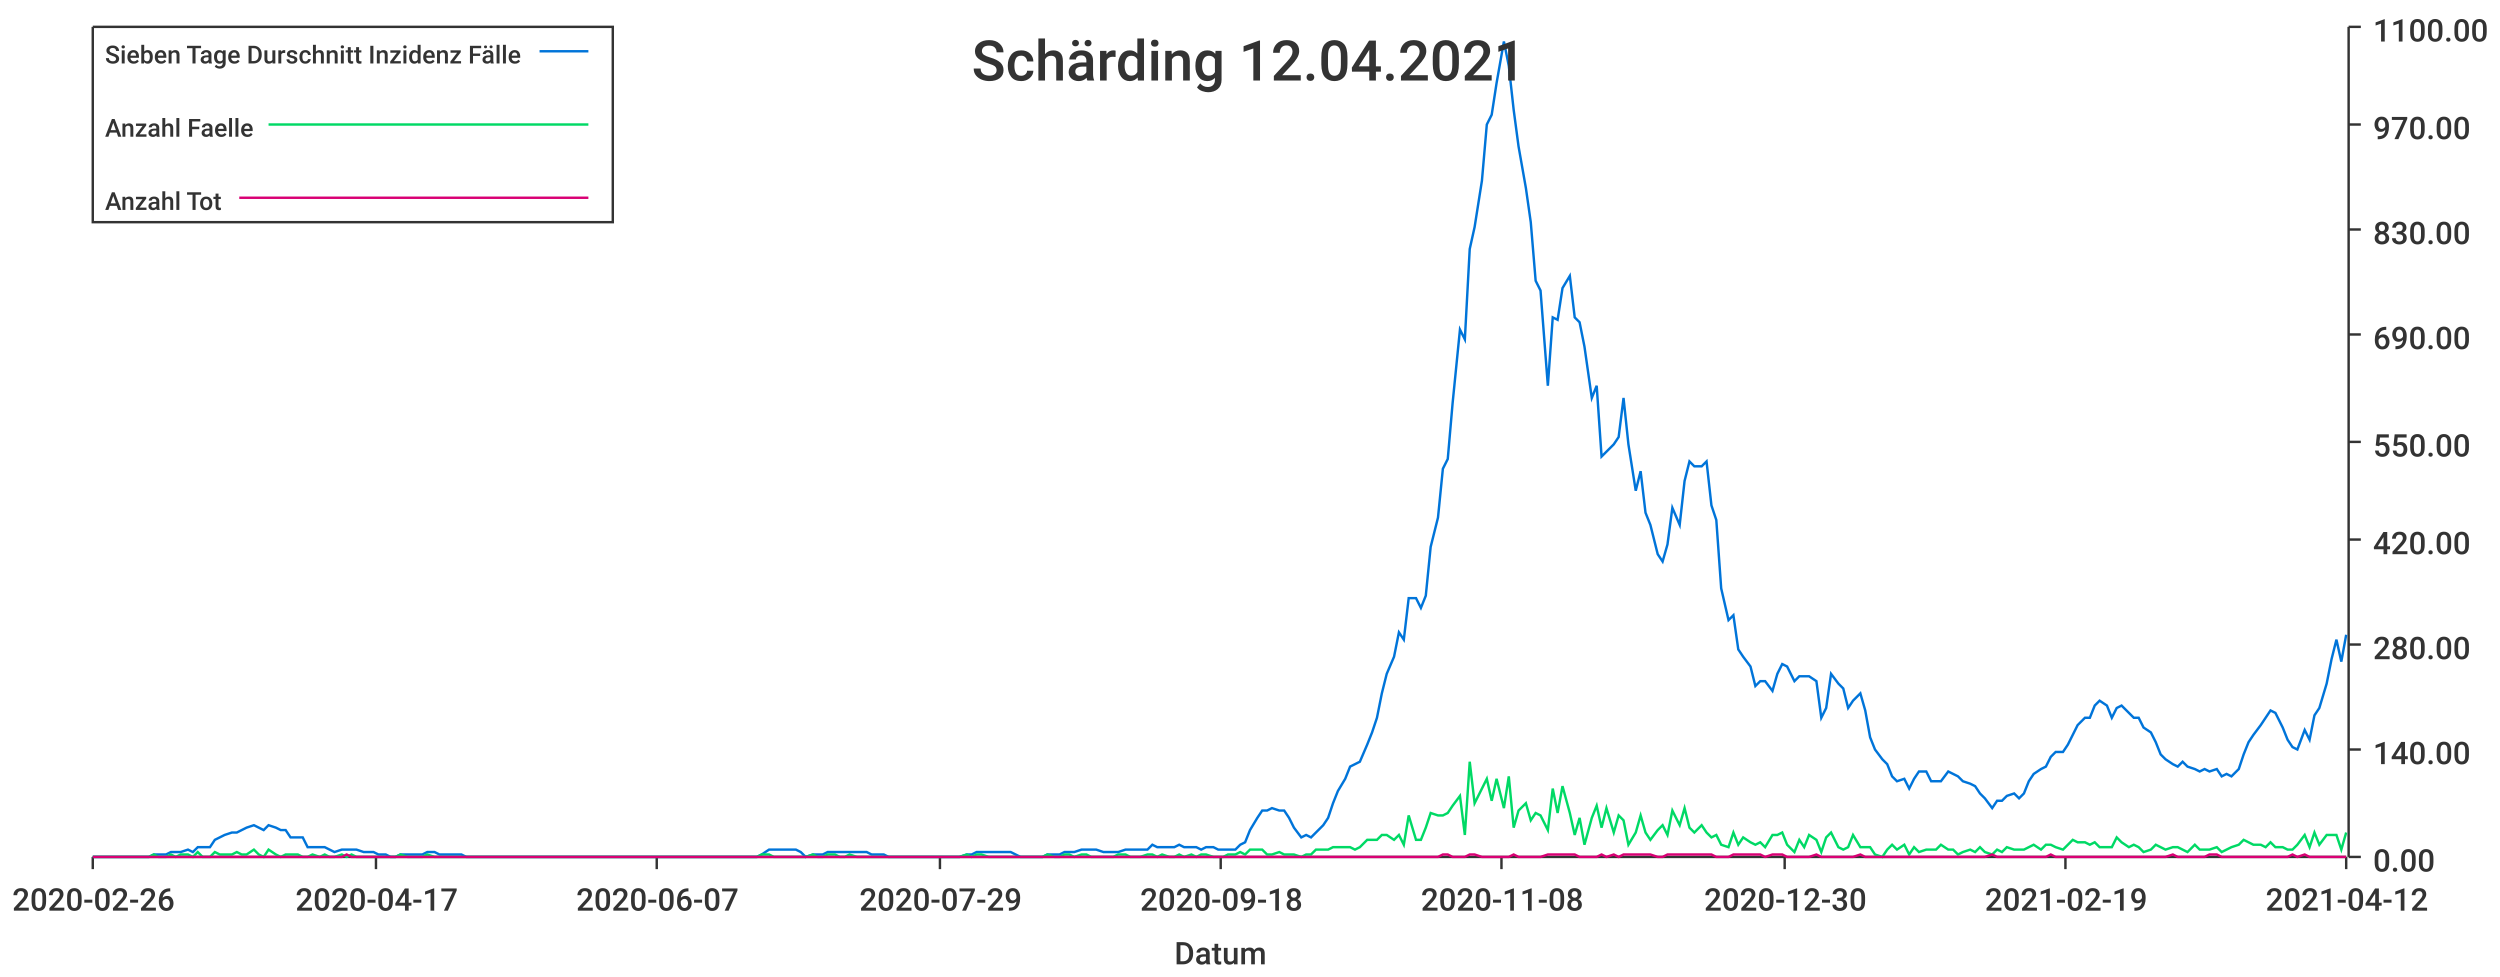
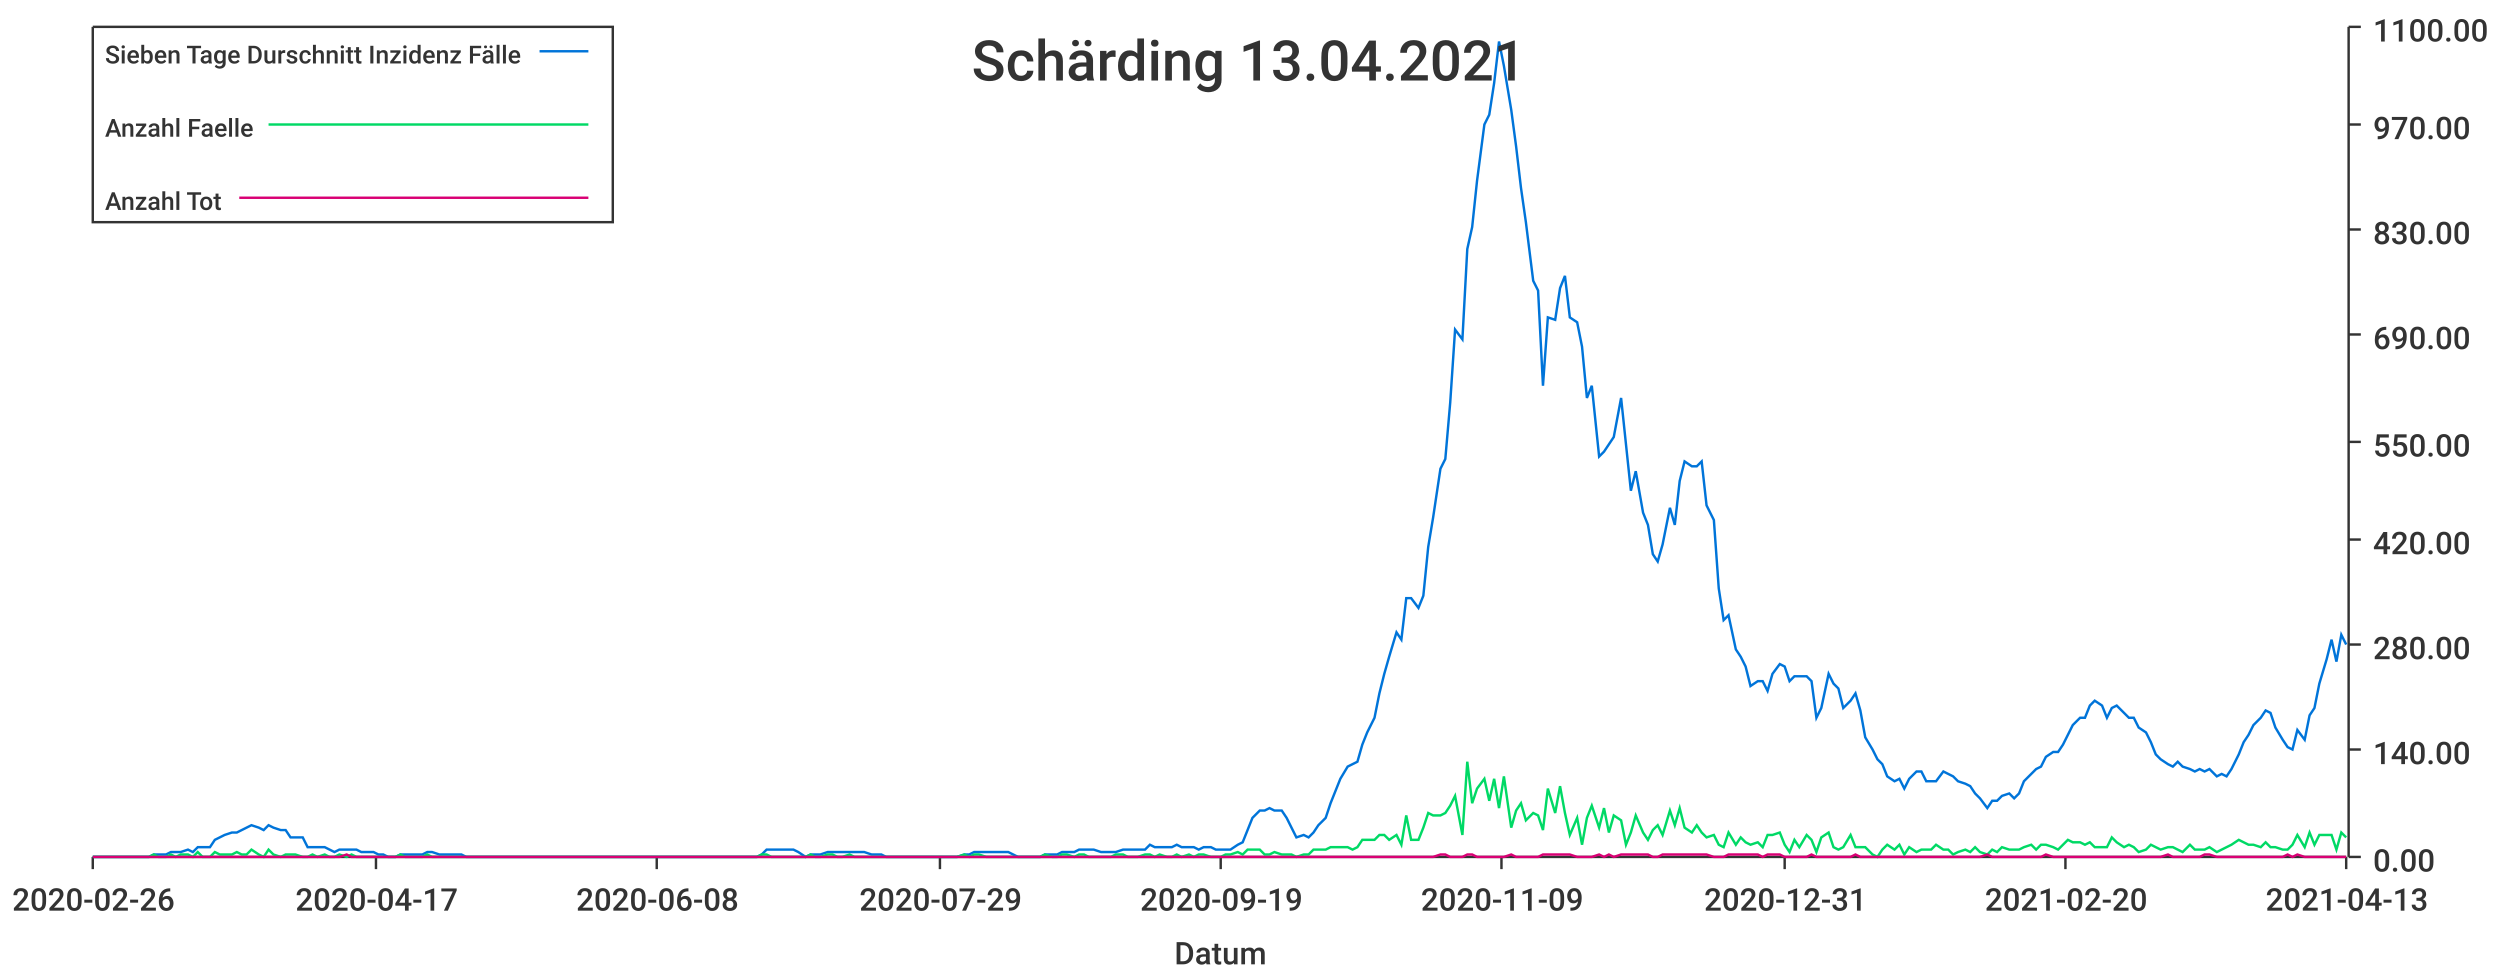
<svg xmlns="http://www.w3.org/2000/svg" width="1024" height="400">\n<path d="M 0 0 L 1024 0 L 1024 400 L 0 400 L 0 0" style="stroke-width:0;stroke:rgba(255,255,255,1.0);fill:rgba(255,255,255,1.0)" />
  <path d="M 38 11 L 961 11 L 961 351 L 38 351 L 38 11" style="stroke-width:0;stroke:rgba(255,255,255,1.0);fill:rgba(255,255,255,1.0)" />
  <path d="M 38 351 L 961 351" style="stroke-width:1;stroke:rgba(51,51,51,1.0);fill:none" />
  <path d="M 38 351 L 38 356" style="stroke-width:1;stroke:rgba(51,51,51,1.0);fill:none" />
  <text x="5" y="373" style="stroke-width:0;stroke:none;fill:rgba(51,51,51,1.0);font-size:12.8px;font-family:'Roboto Medium',sans-serif">2020-02-26</text>
  <path d="M 154 351 L 154 356" style="stroke-width:1;stroke:rgba(51,51,51,1.0);fill:none" />
  <text x="121" y="373" style="stroke-width:0;stroke:none;fill:rgba(51,51,51,1.0);font-size:12.8px;font-family:'Roboto Medium',sans-serif">2020-04-17</text>
  <path d="M 269 351 L 269 356" style="stroke-width:1;stroke:rgba(51,51,51,1.0);fill:none" />
-   <text x="236" y="373" style="stroke-width:0;stroke:none;fill:rgba(51,51,51,1.0);font-size:12.8px;font-family:'Roboto Medium',sans-serif">2020-06-07</text>
+   <text x="236" y="373" style="stroke-width:0;stroke:none;fill:rgba(51,51,51,1.0);font-size:12.8px;font-family:'Roboto Medium',sans-serif">2020-06-08</text>
  <path d="M 385 351 L 385 356" style="stroke-width:1;stroke:rgba(51,51,51,1.0);fill:none" />
  <text x="352" y="373" style="stroke-width:0;stroke:none;fill:rgba(51,51,51,1.0);font-size:12.8px;font-family:'Roboto Medium',sans-serif">2020-07-29</text>
  <path d="M 500 351 L 500 356" style="stroke-width:1;stroke:rgba(51,51,51,1.0);fill:none" />
-   <text x="467" y="373" style="stroke-width:0;stroke:none;fill:rgba(51,51,51,1.0);font-size:12.8px;font-family:'Roboto Medium',sans-serif">2020-09-18</text>
+   <text x="467" y="373" style="stroke-width:0;stroke:none;fill:rgba(51,51,51,1.0);font-size:12.8px;font-family:'Roboto Medium',sans-serif">2020-09-19</text>
  <path d="M 615 351 L 615 356" style="stroke-width:1;stroke:rgba(51,51,51,1.0);fill:none" />
-   <text x="582" y="373" style="stroke-width:0;stroke:none;fill:rgba(51,51,51,1.0);font-size:12.8px;font-family:'Roboto Medium',sans-serif">2020-11-08</text>
+   <text x="582" y="373" style="stroke-width:0;stroke:none;fill:rgba(51,51,51,1.0);font-size:12.8px;font-family:'Roboto Medium',sans-serif">2020-11-09</text>
  <path d="M 731 351 L 731 356" style="stroke-width:1;stroke:rgba(51,51,51,1.0);fill:none" />
-   <text x="698" y="373" style="stroke-width:0;stroke:none;fill:rgba(51,51,51,1.0);font-size:12.8px;font-family:'Roboto Medium',sans-serif">2020-12-30</text>
+   <text x="698" y="373" style="stroke-width:0;stroke:none;fill:rgba(51,51,51,1.0);font-size:12.8px;font-family:'Roboto Medium',sans-serif">2020-12-31</text>
  <path d="M 846 351 L 846 356" style="stroke-width:1;stroke:rgba(51,51,51,1.0);fill:none" />
-   <text x="813" y="373" style="stroke-width:0;stroke:none;fill:rgba(51,51,51,1.0);font-size:12.8px;font-family:'Roboto Medium',sans-serif">2021-02-19</text>
+   <text x="813" y="373" style="stroke-width:0;stroke:none;fill:rgba(51,51,51,1.0);font-size:12.8px;font-family:'Roboto Medium',sans-serif">2021-02-20</text>
  <path d="M 961 351 L 961 356" style="stroke-width:1;stroke:rgba(51,51,51,1.0);fill:none" />
-   <text x="928" y="373" style="stroke-width:0;stroke:none;fill:rgba(51,51,51,1.0);font-size:12.8px;font-family:'Roboto Medium',sans-serif">2021-04-12</text>
+   <text x="928" y="373" style="stroke-width:0;stroke:none;fill:rgba(51,51,51,1.0);font-size:12.8px;font-family:'Roboto Medium',sans-serif">2021-04-13</text>
  <text x="481" y="395" style="stroke-width:0;stroke:none;fill:rgba(51,51,51,1.0);font-size:12.8px;font-family:'Roboto Medium',sans-serif">Datum</text>
  <path d="M 962 351 L 962 11" style="stroke-width:1;stroke:rgba(51,51,51,1.0);fill:none" />
  <path d="M 962 351 L 967 351" style="stroke-width:1;stroke:rgba(51,51,51,1.0);fill:none" />
  <text x="972" y="357" style="stroke-width:0;stroke:none;fill:rgba(51,51,51,1.0);font-size:12.8px;font-family:'Roboto Medium',sans-serif">0.00</text>
  <path d="M 962 307 L 967 307" style="stroke-width:1;stroke:rgba(51,51,51,1.0);fill:none" />
  <text x="972" y="313" style="stroke-width:0;stroke:none;fill:rgba(51,51,51,1.0);font-size:12.8px;font-family:'Roboto Medium',sans-serif">140.00</text>
  <path d="M 962 264 L 967 264" style="stroke-width:1;stroke:rgba(51,51,51,1.0);fill:none" />
  <text x="972" y="270" style="stroke-width:0;stroke:none;fill:rgba(51,51,51,1.0);font-size:12.8px;font-family:'Roboto Medium',sans-serif">280.00</text>
  <path d="M 962 221 L 967 221" style="stroke-width:1;stroke:rgba(51,51,51,1.0);fill:none" />
  <text x="972" y="227" style="stroke-width:0;stroke:none;fill:rgba(51,51,51,1.0);font-size:12.8px;font-family:'Roboto Medium',sans-serif">420.00</text>
  <path d="M 962 181 L 967 181" style="stroke-width:1;stroke:rgba(51,51,51,1.0);fill:none" />
  <text x="972" y="187" style="stroke-width:0;stroke:none;fill:rgba(51,51,51,1.0);font-size:12.8px;font-family:'Roboto Medium',sans-serif">550.00</text>
  <path d="M 962 137 L 967 137" style="stroke-width:1;stroke:rgba(51,51,51,1.0);fill:none" />
  <text x="972" y="143" style="stroke-width:0;stroke:none;fill:rgba(51,51,51,1.0);font-size:12.8px;font-family:'Roboto Medium',sans-serif">690.00</text>
  <path d="M 962 94 L 967 94" style="stroke-width:1;stroke:rgba(51,51,51,1.0);fill:none" />
  <text x="972" y="100" style="stroke-width:0;stroke:none;fill:rgba(51,51,51,1.0);font-size:12.8px;font-family:'Roboto Medium',sans-serif">830.00</text>
  <path d="M 962 51 L 967 51" style="stroke-width:1;stroke:rgba(51,51,51,1.0);fill:none" />
  <text x="972" y="57" style="stroke-width:0;stroke:none;fill:rgba(51,51,51,1.0);font-size:12.8px;font-family:'Roboto Medium',sans-serif">970.00</text>
  <path d="M 962 11 L 967 11" style="stroke-width:1;stroke:rgba(51,51,51,1.0);fill:none" />
  <text x="972" y="17" style="stroke-width:0;stroke:none;fill:rgba(51,51,51,1.0);font-size:12.8px;font-family:'Roboto Medium',sans-serif">1100.00</text>
-   <path d="M 38 351 L 41 351 L 43 351 L 45 351 L 47 351 L 50 351 L 52 351 L 54 351 L 56 351 L 59 351 L 61 351 L 63 350 L 65 350 L 68 350 L 70 349 L 72 349 L 74 349 L 77 348 L 79 349 L 81 347 L 83 347 L 86 347 L 88 344 L 90 343 L 92 342 L 95 341 L 97 341 L 99 340 L 101 339 L 104 338 L 106 339 L 108 340 L 110 338 L 113 339 L 115 340 L 117 340 L 119 343 L 122 343 L 124 343 L 126 347 L 128 347 L 131 347 L 133 347 L 135 348 L 137 349 L 140 348 L 142 348 L 144 348 L 146 348 L 149 349 L 151 349 L 153 349 L 155 350 L 158 350 L 160 351 L 162 351 L 164 350 L 167 350 L 169 350 L 171 350 L 173 350 L 175 349 L 178 349 L 180 350 L 182 350 L 184 350 L 187 350 L 189 350 L 191 351 L 193 351 L 196 351 L 198 351 L 200 351 L 202 351 L 205 351 L 207 351 L 209 351 L 211 351 L 214 351 L 216 351 L 218 351 L 220 351 L 223 351 L 225 351 L 227 351 L 229 351 L 232 351 L 234 351 L 236 351 L 238 351 L 241 351 L 243 351 L 245 351 L 247 351 L 250 351 L 252 351 L 254 351 L 256 351 L 259 351 L 261 351 L 263 351 L 265 351 L 268 351 L 270 351 L 272 351 L 274 351 L 277 351 L 279 351 L 281 351 L 283 351 L 286 351 L 288 351 L 290 351 L 292 351 L 295 351 L 297 351 L 299 351 L 301 351 L 303 351 L 306 351 L 308 351 L 310 351 L 312 350 L 315 348 L 317 348 L 319 348 L 321 348 L 324 348 L 326 348 L 328 349 L 330 351 L 333 350 L 335 350 L 337 350 L 339 349 L 342 349 L 344 349 L 346 349 L 348 349 L 351 349 L 353 349 L 355 349 L 357 350 L 360 350 L 362 350 L 364 351 L 366 351 L 369 351 L 371 351 L 373 351 L 375 351 L 378 351 L 380 351 L 382 351 L 384 351 L 387 351 L 389 351 L 391 351 L 393 351 L 396 350 L 398 350 L 400 349 L 402 349 L 405 349 L 407 349 L 409 349 L 411 349 L 414 349 L 416 350 L 418 351 L 420 351 L 423 351 L 425 351 L 427 351 L 429 350 L 432 350 L 434 350 L 436 349 L 438 349 L 440 349 L 443 348 L 445 348 L 447 348 L 449 348 L 452 349 L 454 349 L 456 349 L 458 349 L 461 348 L 463 348 L 465 348 L 467 348 L 470 348 L 472 346 L 474 347 L 476 347 L 479 347 L 481 347 L 483 346 L 485 347 L 488 347 L 490 347 L 492 348 L 494 347 L 497 347 L 499 348 L 501 348 L 503 348 L 506 348 L 508 346 L 510 345 L 512 340 L 515 335 L 517 332 L 519 332 L 521 331 L 524 332 L 526 332 L 528 335 L 530 339 L 533 343 L 535 342 L 537 343 L 539 341 L 542 338 L 544 335 L 546 329 L 548 324 L 551 319 L 553 314 L 555 313 L 557 312 L 560 305 L 562 300 L 564 294 L 566 284 L 568 276 L 571 269 L 573 259 L 575 262 L 577 245 L 580 245 L 582 249 L 584 244 L 586 224 L 589 212 L 591 192 L 593 188 L 595 165 L 598 135 L 600 139 L 602 102 L 604 93 L 607 74 L 609 51 L 611 47 L 613 34 L 616 17 L 618 27 L 620 45 L 622 60 L 625 77 L 627 91 L 629 115 L 631 119 L 634 158 L 636 130 L 638 131 L 640 118 L 643 113 L 645 130 L 647 132 L 649 142 L 652 163 L 654 158 L 656 187 L 658 185 L 661 182 L 663 179 L 665 163 L 667 182 L 670 201 L 672 193 L 674 210 L 676 215 L 679 227 L 681 230 L 683 223 L 685 208 L 688 215 L 690 197 L 692 189 L 694 191 L 697 191 L 699 189 L 701 207 L 703 213 L 705 241 L 708 254 L 710 252 L 712 266 L 714 269 L 717 273 L 719 281 L 721 279 L 723 279 L 726 283 L 728 276 L 730 272 L 732 273 L 735 279 L 737 277 L 739 277 L 741 277 L 744 279 L 746 294 L 748 290 L 750 276 L 753 280 L 755 282 L 757 290 L 759 287 L 762 284 L 764 291 L 766 302 L 768 307 L 771 311 L 773 313 L 775 318 L 777 320 L 780 319 L 782 323 L 784 319 L 786 316 L 789 316 L 791 320 L 793 320 L 795 320 L 798 316 L 800 317 L 802 318 L 804 320 L 807 321 L 809 322 L 811 325 L 813 327 L 816 331 L 818 328 L 820 328 L 822 326 L 825 325 L 827 327 L 829 325 L 831 320 L 833 317 L 836 315 L 838 314 L 840 310 L 842 308 L 845 308 L 847 305 L 849 301 L 851 297 L 854 294 L 856 294 L 858 289 L 860 287 L 863 289 L 865 294 L 867 290 L 869 289 L 872 292 L 874 294 L 876 294 L 878 298 L 881 300 L 883 304 L 885 309 L 887 311 L 890 313 L 892 314 L 894 312 L 896 314 L 899 315 L 901 316 L 903 315 L 905 316 L 908 315 L 910 318 L 912 317 L 914 318 L 917 315 L 919 309 L 921 304 L 923 301 L 926 297 L 928 294 L 930 291 L 932 292 L 935 298 L 937 303 L 939 306 L 941 307 L 944 299 L 946 303 L 948 293 L 950 290 L 953 280 L 955 270 L 957 262 L 959 271 L 961 260" style="stroke-width:1;stroke:rgba(0,116,217,1.0);fill:none" />
-   <path d="M 38 351 L 41 351 L 43 351 L 45 351 L 47 351 L 50 351 L 52 351 L 54 351 L 56 351 L 59 351 L 61 351 L 63 350 L 65 351 L 68 351 L 70 350 L 72 351 L 74 350 L 77 350 L 79 351 L 81 349 L 83 351 L 86 351 L 88 349 L 90 350 L 92 350 L 95 350 L 97 349 L 99 350 L 101 350 L 104 348 L 106 350 L 108 351 L 110 348 L 113 350 L 115 351 L 117 350 L 119 350 L 122 350 L 124 351 L 126 351 L 128 350 L 131 351 L 133 350 L 135 351 L 137 351 L 140 350 L 142 351 L 144 350 L 146 351 L 149 351 L 151 351 L 153 351 L 155 351 L 158 351 L 160 351 L 162 351 L 164 350 L 167 351 L 169 351 L 171 351 L 173 351 L 175 350 L 178 351 L 180 351 L 182 351 L 184 351 L 187 351 L 189 351 L 191 351 L 193 351 L 196 351 L 198 351 L 200 351 L 202 351 L 205 351 L 207 351 L 209 351 L 211 351 L 214 351 L 216 351 L 218 351 L 220 351 L 223 351 L 225 351 L 227 351 L 229 351 L 232 351 L 234 351 L 236 351 L 238 351 L 241 351 L 243 351 L 245 351 L 247 351 L 250 351 L 252 351 L 254 351 L 256 351 L 259 351 L 261 351 L 263 351 L 265 351 L 268 351 L 270 351 L 272 351 L 274 351 L 277 351 L 279 351 L 281 351 L 283 351 L 286 351 L 288 351 L 290 351 L 292 351 L 295 351 L 297 351 L 299 351 L 301 351 L 303 351 L 306 351 L 308 351 L 310 351 L 312 350 L 315 350 L 317 351 L 319 351 L 321 351 L 324 351 L 326 351 L 328 351 L 330 351 L 333 350 L 335 351 L 337 351 L 339 350 L 342 350 L 344 351 L 346 351 L 348 350 L 351 351 L 353 351 L 355 351 L 357 351 L 360 351 L 362 351 L 364 351 L 366 351 L 369 351 L 371 351 L 373 351 L 375 351 L 378 351 L 380 351 L 382 351 L 384 351 L 387 351 L 389 351 L 391 351 L 393 351 L 396 350 L 398 351 L 400 350 L 402 350 L 405 351 L 407 351 L 409 351 L 411 351 L 414 351 L 416 351 L 418 351 L 420 351 L 423 351 L 425 351 L 427 351 L 429 350 L 432 351 L 434 351 L 436 350 L 438 350 L 440 351 L 443 350 L 445 350 L 447 351 L 449 351 L 452 351 L 454 351 L 456 351 L 458 350 L 461 350 L 463 351 L 465 351 L 467 351 L 470 350 L 472 350 L 474 351 L 476 350 L 479 351 L 481 351 L 483 350 L 485 351 L 488 350 L 490 351 L 492 350 L 494 350 L 497 351 L 499 351 L 501 351 L 503 350 L 506 350 L 508 349 L 510 350 L 512 348 L 515 348 L 517 348 L 519 350 L 521 350 L 524 349 L 526 350 L 528 350 L 530 350 L 533 351 L 535 350 L 537 350 L 539 348 L 542 348 L 544 348 L 546 347 L 548 347 L 551 347 L 553 347 L 555 348 L 557 347 L 560 344 L 562 344 L 564 344 L 566 342 L 568 342 L 571 344 L 573 342 L 575 346 L 577 334 L 580 344 L 582 344 L 584 339 L 586 333 L 589 334 L 591 334 L 593 333 L 595 330 L 598 326 L 600 342 L 602 312 L 604 329 L 607 323 L 609 319 L 611 328 L 613 319 L 616 331 L 618 318 L 620 339 L 622 332 L 625 329 L 627 336 L 629 333 L 631 334 L 634 340 L 636 323 L 638 333 L 640 322 L 643 333 L 645 342 L 647 335 L 649 346 L 652 335 L 654 330 L 656 339 L 658 331 L 661 341 L 663 334 L 665 336 L 667 346 L 670 341 L 672 334 L 674 341 L 676 344 L 679 340 L 681 338 L 683 342 L 685 332 L 688 338 L 690 331 L 692 339 L 694 341 L 697 338 L 699 341 L 701 343 L 703 342 L 705 346 L 708 347 L 710 341 L 712 346 L 714 343 L 717 345 L 719 346 L 721 345 L 723 347 L 726 342 L 728 342 L 730 341 L 732 346 L 735 349 L 737 344 L 739 347 L 741 342 L 744 344 L 746 349 L 748 343 L 750 341 L 753 347 L 755 348 L 757 347 L 759 342 L 762 347 L 764 347 L 766 347 L 768 350 L 771 351 L 773 348 L 775 346 L 777 348 L 780 346 L 782 350 L 784 347 L 786 349 L 789 348 L 791 348 L 793 348 L 795 346 L 798 348 L 800 348 L 802 350 L 804 349 L 807 348 L 809 349 L 811 347 L 813 349 L 816 350 L 818 348 L 820 349 L 822 347 L 825 348 L 827 348 L 829 348 L 831 347 L 833 346 L 836 348 L 838 346 L 840 346 L 842 347 L 845 348 L 847 346 L 849 344 L 851 345 L 854 345 L 856 346 L 858 345 L 860 347 L 863 347 L 865 347 L 867 343 L 869 345 L 872 347 L 874 346 L 876 347 L 878 349 L 881 348 L 883 346 L 885 347 L 887 348 L 890 347 L 892 347 L 894 348 L 896 349 L 899 346 L 901 348 L 903 348 L 905 348 L 908 347 L 910 349 L 912 348 L 914 347 L 917 346 L 919 344 L 921 345 L 923 346 L 926 346 L 928 347 L 930 345 L 932 347 L 935 347 L 937 348 L 939 348 L 941 346 L 944 342 L 946 347 L 948 341 L 950 346 L 953 342 L 955 342 L 957 342 L 959 348 L 961 341" style="stroke-width:1;stroke:rgba(0,217,101,1.0);fill:none" />
-   <path d="M 38 351 L 41 351 L 43 351 L 45 351 L 47 351 L 50 351 L 52 351 L 54 351 L 56 351 L 59 351 L 61 351 L 63 351 L 65 351 L 68 351 L 70 351 L 72 351 L 74 351 L 77 351 L 79 351 L 81 351 L 83 351 L 86 351 L 88 351 L 90 351 L 92 351 L 95 351 L 97 351 L 99 351 L 101 351 L 104 351 L 106 351 L 108 351 L 110 351 L 113 351 L 115 351 L 117 351 L 119 351 L 122 351 L 124 351 L 126 351 L 128 351 L 131 351 L 133 351 L 135 351 L 137 351 L 140 351 L 142 350 L 144 351 L 146 351 L 149 351 L 151 351 L 153 351 L 155 351 L 158 351 L 160 351 L 162 351 L 164 351 L 167 351 L 169 351 L 171 351 L 173 351 L 175 351 L 178 351 L 180 351 L 182 351 L 184 351 L 187 351 L 189 351 L 191 351 L 193 351 L 196 351 L 198 351 L 200 351 L 202 351 L 205 351 L 207 351 L 209 351 L 211 351 L 214 351 L 216 351 L 218 351 L 220 351 L 223 351 L 225 351 L 227 351 L 229 351 L 232 351 L 234 351 L 236 351 L 238 351 L 241 351 L 243 351 L 245 351 L 247 351 L 250 351 L 252 351 L 254 351 L 256 351 L 259 351 L 261 351 L 263 351 L 265 351 L 268 351 L 270 351 L 272 351 L 274 351 L 277 351 L 279 351 L 281 351 L 283 351 L 286 351 L 288 351 L 290 351 L 292 351 L 295 351 L 297 351 L 299 351 L 301 351 L 303 351 L 306 351 L 308 351 L 310 351 L 312 351 L 315 351 L 317 351 L 319 351 L 321 351 L 324 351 L 326 351 L 328 351 L 330 351 L 333 351 L 335 351 L 337 351 L 339 351 L 342 351 L 344 351 L 346 351 L 348 351 L 351 351 L 353 351 L 355 351 L 357 351 L 360 351 L 362 351 L 364 351 L 366 351 L 369 351 L 371 351 L 373 351 L 375 351 L 378 351 L 380 351 L 382 351 L 384 351 L 387 351 L 389 351 L 391 351 L 393 351 L 396 351 L 398 351 L 400 351 L 402 351 L 405 351 L 407 351 L 409 351 L 411 351 L 414 351 L 416 351 L 418 351 L 420 351 L 423 351 L 425 351 L 427 351 L 429 351 L 432 351 L 434 351 L 436 351 L 438 351 L 440 351 L 443 351 L 445 351 L 447 351 L 449 351 L 452 351 L 454 351 L 456 351 L 458 351 L 461 351 L 463 351 L 465 351 L 467 351 L 470 351 L 472 351 L 474 351 L 476 351 L 479 351 L 481 351 L 483 351 L 485 351 L 488 351 L 490 351 L 492 351 L 494 351 L 497 351 L 499 351 L 501 351 L 503 351 L 506 351 L 508 351 L 510 351 L 512 351 L 515 351 L 517 351 L 519 351 L 521 351 L 524 351 L 526 351 L 528 351 L 530 351 L 533 351 L 535 351 L 537 351 L 539 351 L 542 351 L 544 351 L 546 351 L 548 351 L 551 351 L 553 351 L 555 351 L 557 351 L 560 351 L 562 351 L 564 351 L 566 351 L 568 351 L 571 351 L 573 351 L 575 351 L 577 351 L 580 351 L 582 351 L 584 351 L 586 351 L 589 351 L 591 350 L 593 350 L 595 351 L 598 351 L 600 351 L 602 350 L 604 350 L 607 351 L 609 351 L 611 351 L 613 351 L 616 351 L 618 351 L 620 350 L 622 351 L 625 351 L 627 351 L 629 351 L 631 351 L 634 350 L 636 350 L 638 350 L 640 350 L 643 350 L 645 350 L 647 351 L 649 351 L 652 351 L 654 351 L 656 350 L 658 351 L 661 350 L 663 351 L 665 350 L 667 350 L 670 350 L 672 350 L 674 350 L 676 350 L 679 351 L 681 351 L 683 350 L 685 350 L 688 350 L 690 350 L 692 350 L 694 350 L 697 350 L 699 350 L 701 350 L 703 351 L 705 351 L 708 351 L 710 350 L 712 350 L 714 350 L 717 350 L 719 350 L 721 350 L 723 351 L 726 350 L 728 350 L 730 350 L 732 351 L 735 351 L 737 351 L 739 351 L 741 351 L 744 350 L 746 351 L 748 351 L 750 351 L 753 351 L 755 351 L 757 351 L 759 351 L 762 350 L 764 351 L 766 351 L 768 351 L 771 351 L 773 351 L 775 351 L 777 351 L 780 351 L 782 351 L 784 351 L 786 351 L 789 351 L 791 351 L 793 351 L 795 351 L 798 351 L 800 351 L 802 351 L 804 351 L 807 351 L 809 351 L 811 351 L 813 351 L 816 350 L 818 351 L 820 351 L 822 351 L 825 351 L 827 351 L 829 351 L 831 351 L 833 351 L 836 351 L 838 351 L 840 350 L 842 351 L 845 351 L 847 351 L 849 351 L 851 351 L 854 351 L 856 351 L 858 351 L 860 351 L 863 351 L 865 351 L 867 351 L 869 351 L 872 351 L 874 351 L 876 351 L 878 351 L 881 351 L 883 351 L 885 351 L 887 351 L 890 350 L 892 351 L 894 351 L 896 351 L 899 351 L 901 351 L 903 351 L 905 350 L 908 350 L 910 351 L 912 351 L 914 351 L 917 351 L 919 351 L 921 351 L 923 351 L 926 351 L 928 351 L 930 351 L 932 351 L 935 351 L 937 351 L 939 350 L 941 351 L 944 350 L 946 351 L 948 351 L 950 351 L 953 351 L 955 351 L 957 351 L 959 351 L 961 351" style="stroke-width:1;stroke:rgba(217,0,116,1.0);fill:none" />
-   <text x="398" y="33" style="stroke-width:0;stroke:none;fill:rgba(51,51,51,1.0);font-size:23.0px;font-family:'Roboto Medium',sans-serif">Schärding 12.04.2021</text>
+   <path d="M 38 351 L 41 351 L 43 351 L 45 351 L 47 351 L 50 351 L 52 351 L 54 351 L 56 351 L 59 351 L 61 351 L 63 350 L 65 350 L 68 350 L 70 349 L 72 349 L 74 349 L 77 348 L 79 349 L 81 347 L 83 347 L 86 347 L 88 344 L 90 343 L 92 342 L 95 341 L 97 341 L 99 340 L 101 339 L 103 338 L 106 339 L 108 340 L 110 338 L 112 339 L 115 340 L 117 340 L 119 343 L 121 343 L 124 343 L 126 347 L 128 347 L 130 347 L 133 347 L 135 348 L 137 349 L 139 348 L 142 348 L 144 348 L 146 348 L 148 349 L 151 349 L 153 349 L 155 350 L 157 350 L 159 351 L 162 351 L 164 350 L 166 350 L 168 350 L 171 350 L 173 350 L 175 349 L 177 349 L 180 350 L 182 350 L 184 350 L 186 350 L 189 350 L 191 351 L 193 351 L 195 351 L 198 351 L 200 351 L 202 351 L 204 351 L 207 351 L 209 351 L 211 351 L 213 351 L 215 351 L 218 351 L 220 351 L 222 351 L 224 351 L 227 351 L 229 351 L 231 351 L 233 351 L 236 351 L 238 351 L 240 351 L 242 351 L 245 351 L 247 351 L 249 351 L 251 351 L 254 351 L 256 351 L 258 351 L 260 351 L 263 351 L 265 351 L 267 351 L 269 351 L 271 351 L 274 351 L 276 351 L 278 351 L 280 351 L 283 351 L 285 351 L 287 351 L 289 351 L 292 351 L 294 351 L 296 351 L 298 351 L 301 351 L 303 351 L 305 351 L 307 351 L 310 351 L 312 350 L 314 348 L 316 348 L 319 348 L 321 348 L 323 348 L 325 348 L 327 349 L 330 351 L 332 350 L 334 350 L 336 350 L 339 349 L 341 349 L 343 349 L 345 349 L 348 349 L 350 349 L 352 349 L 354 349 L 357 350 L 359 350 L 361 350 L 363 351 L 366 351 L 368 351 L 370 351 L 372 351 L 375 351 L 377 351 L 379 351 L 381 351 L 384 351 L 386 351 L 388 351 L 390 351 L 392 351 L 395 350 L 397 350 L 399 349 L 401 349 L 404 349 L 406 349 L 408 349 L 410 349 L 413 349 L 415 350 L 417 351 L 419 351 L 422 351 L 424 351 L 426 351 L 428 350 L 431 350 L 433 350 L 435 349 L 437 349 L 440 349 L 442 348 L 444 348 L 446 348 L 448 348 L 451 349 L 453 349 L 455 349 L 457 349 L 460 348 L 462 348 L 464 348 L 466 348 L 469 348 L 471 346 L 473 347 L 475 347 L 478 347 L 480 347 L 482 346 L 484 347 L 487 347 L 489 347 L 491 348 L 493 347 L 496 347 L 498 348 L 500 348 L 502 348 L 504 348 L 507 346 L 509 345 L 511 340 L 513 335 L 516 332 L 518 332 L 520 331 L 522 332 L 525 332 L 527 335 L 529 339 L 531 343 L 534 342 L 536 343 L 538 341 L 540 338 L 543 335 L 545 329 L 547 324 L 549 319 L 552 314 L 554 313 L 556 312 L 558 305 L 560 300 L 563 294 L 565 284 L 567 276 L 569 269 L 572 259 L 574 262 L 576 245 L 578 245 L 581 249 L 583 244 L 585 224 L 587 212 L 590 192 L 592 188 L 594 165 L 596 135 L 599 139 L 601 102 L 603 93 L 605 74 L 608 51 L 610 47 L 612 34 L 614 17 L 616 27 L 619 45 L 621 60 L 623 77 L 625 91 L 628 115 L 630 119 L 632 158 L 634 130 L 637 131 L 639 118 L 641 113 L 643 130 L 646 132 L 648 142 L 650 163 L 652 158 L 655 187 L 657 185 L 659 182 L 661 179 L 664 163 L 666 182 L 668 201 L 670 193 L 673 210 L 675 215 L 677 227 L 679 230 L 681 223 L 684 208 L 686 215 L 688 197 L 690 189 L 693 191 L 695 191 L 697 189 L 699 207 L 702 213 L 704 241 L 706 254 L 708 252 L 711 266 L 713 269 L 715 273 L 717 281 L 720 279 L 722 279 L 724 283 L 726 276 L 729 272 L 731 273 L 733 279 L 735 277 L 737 277 L 740 277 L 742 279 L 744 294 L 746 290 L 749 276 L 751 280 L 753 282 L 755 290 L 758 287 L 760 284 L 762 291 L 764 302 L 767 307 L 769 311 L 771 313 L 773 318 L 776 320 L 778 319 L 780 323 L 782 319 L 785 316 L 787 316 L 789 320 L 791 320 L 793 320 L 796 316 L 798 317 L 800 318 L 802 320 L 805 321 L 807 322 L 809 325 L 811 327 L 814 331 L 816 328 L 818 328 L 820 326 L 823 325 L 825 327 L 827 325 L 829 320 L 832 317 L 834 315 L 836 314 L 838 310 L 841 308 L 843 308 L 845 305 L 847 301 L 849 297 L 852 294 L 854 294 L 856 289 L 858 287 L 861 289 L 863 294 L 865 290 L 867 289 L 870 292 L 872 294 L 874 294 L 876 298 L 879 300 L 881 304 L 883 309 L 885 311 L 888 313 L 890 314 L 892 312 L 894 314 L 897 315 L 899 316 L 901 315 L 903 316 L 905 315 L 908 318 L 910 317 L 912 318 L 914 315 L 917 309 L 919 304 L 921 301 L 923 297 L 926 294 L 928 291 L 930 292 L 932 298 L 935 303 L 937 306 L 939 307 L 941 299 L 944 303 L 946 293 L 948 290 L 950 280 L 953 270 L 955 262 L 957 271 L 959 260 L 961 264" style="stroke-width:1;stroke:rgba(0,116,217,1.0);fill:none" />
+   <path d="M 38 351 L 41 351 L 43 351 L 45 351 L 47 351 L 50 351 L 52 351 L 54 351 L 56 351 L 59 351 L 61 351 L 63 350 L 65 351 L 68 351 L 70 350 L 72 351 L 74 350 L 77 350 L 79 351 L 81 349 L 83 351 L 86 351 L 88 349 L 90 350 L 92 350 L 95 350 L 97 349 L 99 350 L 101 350 L 103 348 L 106 350 L 108 351 L 110 348 L 112 350 L 115 351 L 117 350 L 119 350 L 121 350 L 124 351 L 126 351 L 128 350 L 130 351 L 133 350 L 135 351 L 137 351 L 139 350 L 142 351 L 144 350 L 146 351 L 148 351 L 151 351 L 153 351 L 155 351 L 157 351 L 159 351 L 162 351 L 164 350 L 166 351 L 168 351 L 171 351 L 173 351 L 175 350 L 177 351 L 180 351 L 182 351 L 184 351 L 186 351 L 189 351 L 191 351 L 193 351 L 195 351 L 198 351 L 200 351 L 202 351 L 204 351 L 207 351 L 209 351 L 211 351 L 213 351 L 215 351 L 218 351 L 220 351 L 222 351 L 224 351 L 227 351 L 229 351 L 231 351 L 233 351 L 236 351 L 238 351 L 240 351 L 242 351 L 245 351 L 247 351 L 249 351 L 251 351 L 254 351 L 256 351 L 258 351 L 260 351 L 263 351 L 265 351 L 267 351 L 269 351 L 271 351 L 274 351 L 276 351 L 278 351 L 280 351 L 283 351 L 285 351 L 287 351 L 289 351 L 292 351 L 294 351 L 296 351 L 298 351 L 301 351 L 303 351 L 305 351 L 307 351 L 310 351 L 312 350 L 314 350 L 316 351 L 319 351 L 321 351 L 323 351 L 325 351 L 327 351 L 330 351 L 332 350 L 334 351 L 336 351 L 339 350 L 341 350 L 343 351 L 345 351 L 348 350 L 350 351 L 352 351 L 354 351 L 357 351 L 359 351 L 361 351 L 363 351 L 366 351 L 368 351 L 370 351 L 372 351 L 375 351 L 377 351 L 379 351 L 381 351 L 384 351 L 386 351 L 388 351 L 390 351 L 392 351 L 395 350 L 397 351 L 399 350 L 401 350 L 404 351 L 406 351 L 408 351 L 410 351 L 413 351 L 415 351 L 417 351 L 419 351 L 422 351 L 424 351 L 426 351 L 428 350 L 431 351 L 433 351 L 435 350 L 437 350 L 440 351 L 442 350 L 444 350 L 446 351 L 448 351 L 451 351 L 453 351 L 455 351 L 457 350 L 460 350 L 462 351 L 464 351 L 466 351 L 469 350 L 471 350 L 473 351 L 475 350 L 478 351 L 480 351 L 482 350 L 484 351 L 487 350 L 489 351 L 491 350 L 493 350 L 496 351 L 498 351 L 500 351 L 502 350 L 504 350 L 507 349 L 509 350 L 511 348 L 513 348 L 516 348 L 518 350 L 520 350 L 522 349 L 525 350 L 527 350 L 529 350 L 531 351 L 534 350 L 536 350 L 538 348 L 540 348 L 543 348 L 545 347 L 547 347 L 549 347 L 552 347 L 554 348 L 556 347 L 558 344 L 560 344 L 563 344 L 565 342 L 567 342 L 569 344 L 572 342 L 574 346 L 576 334 L 578 344 L 581 344 L 583 339 L 585 333 L 587 334 L 590 334 L 592 333 L 594 330 L 596 326 L 599 342 L 601 312 L 603 329 L 605 323 L 608 319 L 610 328 L 612 319 L 614 331 L 616 318 L 619 339 L 621 332 L 623 329 L 625 336 L 628 333 L 630 334 L 632 340 L 634 323 L 637 333 L 639 322 L 641 333 L 643 342 L 646 335 L 648 346 L 650 335 L 652 330 L 655 339 L 657 331 L 659 341 L 661 334 L 664 336 L 666 346 L 668 341 L 670 334 L 673 341 L 675 344 L 677 340 L 679 338 L 681 342 L 684 332 L 686 338 L 688 331 L 690 339 L 693 341 L 695 338 L 697 341 L 699 343 L 702 342 L 704 346 L 706 347 L 708 341 L 711 346 L 713 343 L 715 345 L 717 346 L 720 345 L 722 347 L 724 342 L 726 342 L 729 341 L 731 346 L 733 349 L 735 344 L 737 347 L 740 342 L 742 344 L 744 349 L 746 343 L 749 341 L 751 347 L 753 348 L 755 347 L 758 342 L 760 347 L 762 347 L 764 347 L 767 350 L 769 351 L 771 348 L 773 346 L 776 348 L 778 346 L 780 350 L 782 347 L 785 349 L 787 348 L 789 348 L 791 348 L 793 346 L 796 348 L 798 348 L 800 350 L 802 349 L 805 348 L 807 349 L 809 347 L 811 349 L 814 350 L 816 348 L 818 349 L 820 347 L 823 348 L 825 348 L 827 348 L 829 347 L 832 346 L 834 348 L 836 346 L 838 346 L 841 347 L 843 348 L 845 346 L 847 344 L 849 345 L 852 345 L 854 346 L 856 345 L 858 347 L 861 347 L 863 347 L 865 343 L 867 345 L 870 347 L 872 346 L 874 347 L 876 349 L 879 348 L 881 346 L 883 347 L 885 348 L 888 347 L 890 347 L 892 348 L 894 349 L 897 346 L 899 348 L 901 348 L 903 348 L 905 347 L 908 349 L 910 348 L 912 347 L 914 346 L 917 344 L 919 345 L 921 346 L 923 346 L 926 347 L 928 345 L 930 347 L 932 347 L 935 348 L 937 348 L 939 346 L 941 342 L 944 347 L 946 341 L 948 346 L 950 342 L 953 342 L 955 342 L 957 348 L 959 341 L 961 343" style="stroke-width:1;stroke:rgba(0,217,101,1.0);fill:none" />
+   <path d="M 38 351 L 41 351 L 43 351 L 45 351 L 47 351 L 50 351 L 52 351 L 54 351 L 56 351 L 59 351 L 61 351 L 63 351 L 65 351 L 68 351 L 70 351 L 72 351 L 74 351 L 77 351 L 79 351 L 81 351 L 83 351 L 86 351 L 88 351 L 90 351 L 92 351 L 95 351 L 97 351 L 99 351 L 101 351 L 103 351 L 106 351 L 108 351 L 110 351 L 112 351 L 115 351 L 117 351 L 119 351 L 121 351 L 124 351 L 126 351 L 128 351 L 130 351 L 133 351 L 135 351 L 137 351 L 139 351 L 142 350 L 144 351 L 146 351 L 148 351 L 151 351 L 153 351 L 155 351 L 157 351 L 159 351 L 162 351 L 164 351 L 166 351 L 168 351 L 171 351 L 173 351 L 175 351 L 177 351 L 180 351 L 182 351 L 184 351 L 186 351 L 189 351 L 191 351 L 193 351 L 195 351 L 198 351 L 200 351 L 202 351 L 204 351 L 207 351 L 209 351 L 211 351 L 213 351 L 215 351 L 218 351 L 220 351 L 222 351 L 224 351 L 227 351 L 229 351 L 231 351 L 233 351 L 236 351 L 238 351 L 240 351 L 242 351 L 245 351 L 247 351 L 249 351 L 251 351 L 254 351 L 256 351 L 258 351 L 260 351 L 263 351 L 265 351 L 267 351 L 269 351 L 271 351 L 274 351 L 276 351 L 278 351 L 280 351 L 283 351 L 285 351 L 287 351 L 289 351 L 292 351 L 294 351 L 296 351 L 298 351 L 301 351 L 303 351 L 305 351 L 307 351 L 310 351 L 312 351 L 314 351 L 316 351 L 319 351 L 321 351 L 323 351 L 325 351 L 327 351 L 330 351 L 332 351 L 334 351 L 336 351 L 339 351 L 341 351 L 343 351 L 345 351 L 348 351 L 350 351 L 352 351 L 354 351 L 357 351 L 359 351 L 361 351 L 363 351 L 366 351 L 368 351 L 370 351 L 372 351 L 375 351 L 377 351 L 379 351 L 381 351 L 384 351 L 386 351 L 388 351 L 390 351 L 392 351 L 395 351 L 397 351 L 399 351 L 401 351 L 404 351 L 406 351 L 408 351 L 410 351 L 413 351 L 415 351 L 417 351 L 419 351 L 422 351 L 424 351 L 426 351 L 428 351 L 431 351 L 433 351 L 435 351 L 437 351 L 440 351 L 442 351 L 444 351 L 446 351 L 448 351 L 451 351 L 453 351 L 455 351 L 457 351 L 460 351 L 462 351 L 464 351 L 466 351 L 469 351 L 471 351 L 473 351 L 475 351 L 478 351 L 480 351 L 482 351 L 484 351 L 487 351 L 489 351 L 491 351 L 493 351 L 496 351 L 498 351 L 500 351 L 502 351 L 504 351 L 507 351 L 509 351 L 511 351 L 513 351 L 516 351 L 518 351 L 520 351 L 522 351 L 525 351 L 527 351 L 529 351 L 531 351 L 534 351 L 536 351 L 538 351 L 540 351 L 543 351 L 545 351 L 547 351 L 549 351 L 552 351 L 554 351 L 556 351 L 558 351 L 560 351 L 563 351 L 565 351 L 567 351 L 569 351 L 572 351 L 574 351 L 576 351 L 578 351 L 581 351 L 583 351 L 585 351 L 587 351 L 590 350 L 592 350 L 594 351 L 596 351 L 599 351 L 601 350 L 603 350 L 605 351 L 608 351 L 610 351 L 612 351 L 614 351 L 616 351 L 619 350 L 621 351 L 623 351 L 625 351 L 628 351 L 630 351 L 632 350 L 634 350 L 637 350 L 639 350 L 641 350 L 643 350 L 646 351 L 648 351 L 650 351 L 652 351 L 655 350 L 657 351 L 659 350 L 661 351 L 664 350 L 666 350 L 668 350 L 670 350 L 673 350 L 675 350 L 677 351 L 679 351 L 681 350 L 684 350 L 686 350 L 688 350 L 690 350 L 693 350 L 695 350 L 697 350 L 699 350 L 702 351 L 704 351 L 706 351 L 708 350 L 711 350 L 713 350 L 715 350 L 717 350 L 720 350 L 722 351 L 724 350 L 726 350 L 729 350 L 731 351 L 733 351 L 735 351 L 737 351 L 740 351 L 742 350 L 744 351 L 746 351 L 749 351 L 751 351 L 753 351 L 755 351 L 758 351 L 760 350 L 762 351 L 764 351 L 767 351 L 769 351 L 771 351 L 773 351 L 776 351 L 778 351 L 780 351 L 782 351 L 785 351 L 787 351 L 789 351 L 791 351 L 793 351 L 796 351 L 798 351 L 800 351 L 802 351 L 805 351 L 807 351 L 809 351 L 811 351 L 814 350 L 816 351 L 818 351 L 820 351 L 823 351 L 825 351 L 827 351 L 829 351 L 832 351 L 834 351 L 836 351 L 838 350 L 841 351 L 843 351 L 845 351 L 847 351 L 849 351 L 852 351 L 854 351 L 856 351 L 858 351 L 861 351 L 863 351 L 865 351 L 867 351 L 870 351 L 872 351 L 874 351 L 876 351 L 879 351 L 881 351 L 883 351 L 885 351 L 888 350 L 890 351 L 892 351 L 894 351 L 897 351 L 899 351 L 901 351 L 903 350 L 905 350 L 908 351 L 910 351 L 912 351 L 914 351 L 917 351 L 919 351 L 921 351 L 923 351 L 926 351 L 928 351 L 930 351 L 932 351 L 935 351 L 937 350 L 939 351 L 941 350 L 944 351 L 946 351 L 948 351 L 950 351 L 953 351 L 955 351 L 957 351 L 959 351 L 961 351" style="stroke-width:1;stroke:rgba(217,0,116,1.0);fill:none" />
+   <text x="398" y="33" style="stroke-width:0;stroke:none;fill:rgba(51,51,51,1.0);font-size:23.0px;font-family:'Roboto Medium',sans-serif">Schärding 13.04.2021</text>
  <path d="M 38 11 L 251 11 L 251 91 L 38 91 L 38 11" style="stroke-width:1;stroke:rgba(51,51,51,1.0);fill:rgba(255,255,255,1.0)" />
  <text x="43" y="26" style="stroke-width:0;stroke:none;fill:rgba(51,51,51,1.0);font-size:10.2px;font-family:'Roboto Medium',sans-serif">Sieben Tage Durschnitt Inzidenz Fälle</text>
  <path d="M 221 21 L 241 21" style="stroke-width:1;stroke:rgba(0,116,217,1.0);fill:none" />
  <text x="43" y="56" style="stroke-width:0;stroke:none;fill:rgba(51,51,51,1.0);font-size:10.2px;font-family:'Roboto Medium',sans-serif">Anzahl Faelle</text>
  <path d="M 110 51 L 241 51" style="stroke-width:1;stroke:rgba(0,217,101,1.0);fill:none" />
  <text x="43" y="86" style="stroke-width:0;stroke:none;fill:rgba(51,51,51,1.0);font-size:10.2px;font-family:'Roboto Medium',sans-serif">Anzahl Tot</text>
  <path d="M 98 81 L 241 81" style="stroke-width:1;stroke:rgba(217,0,116,1.0);fill:none" />
</svg>
